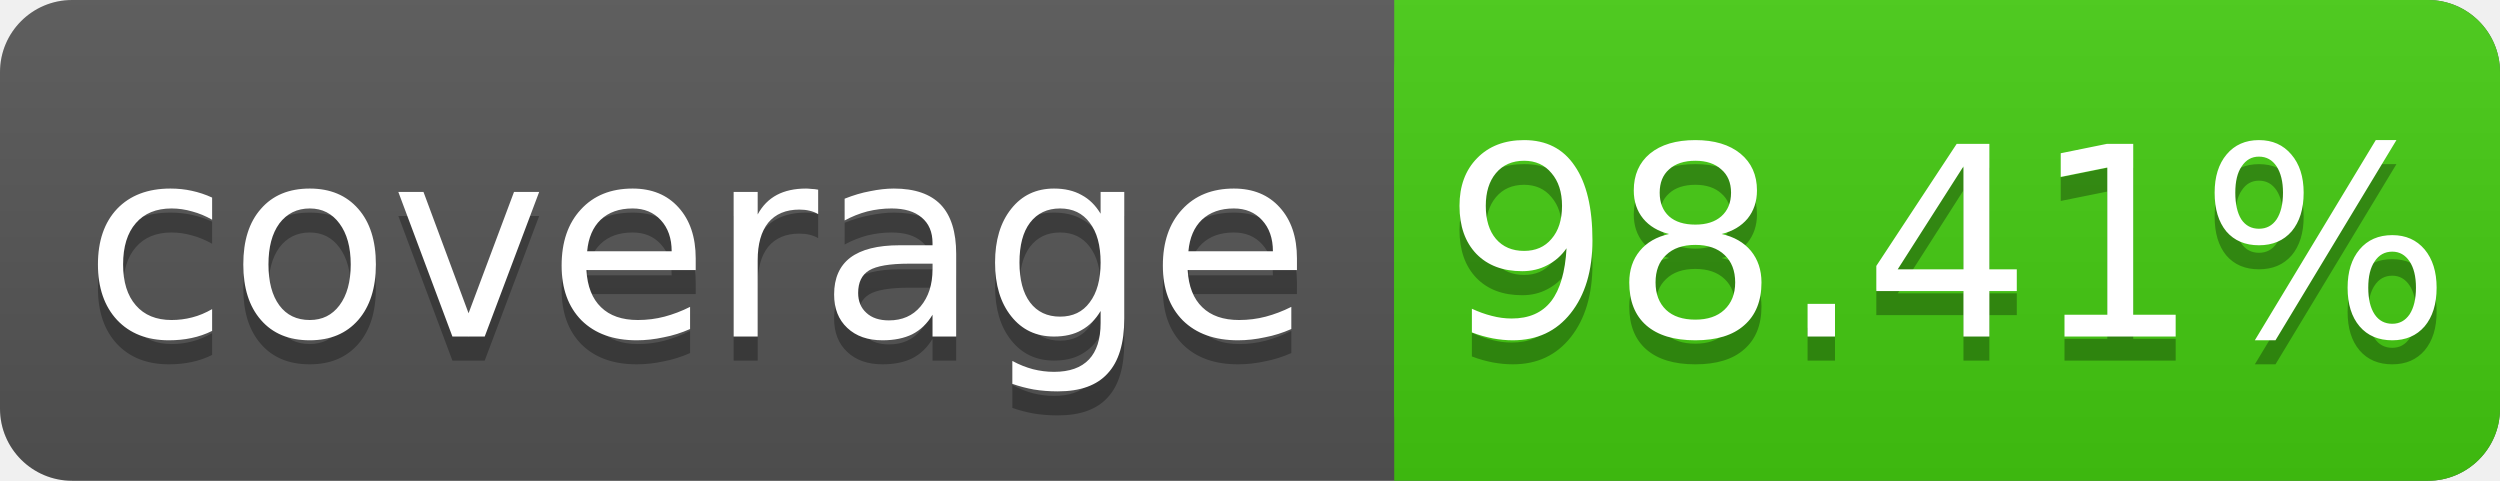
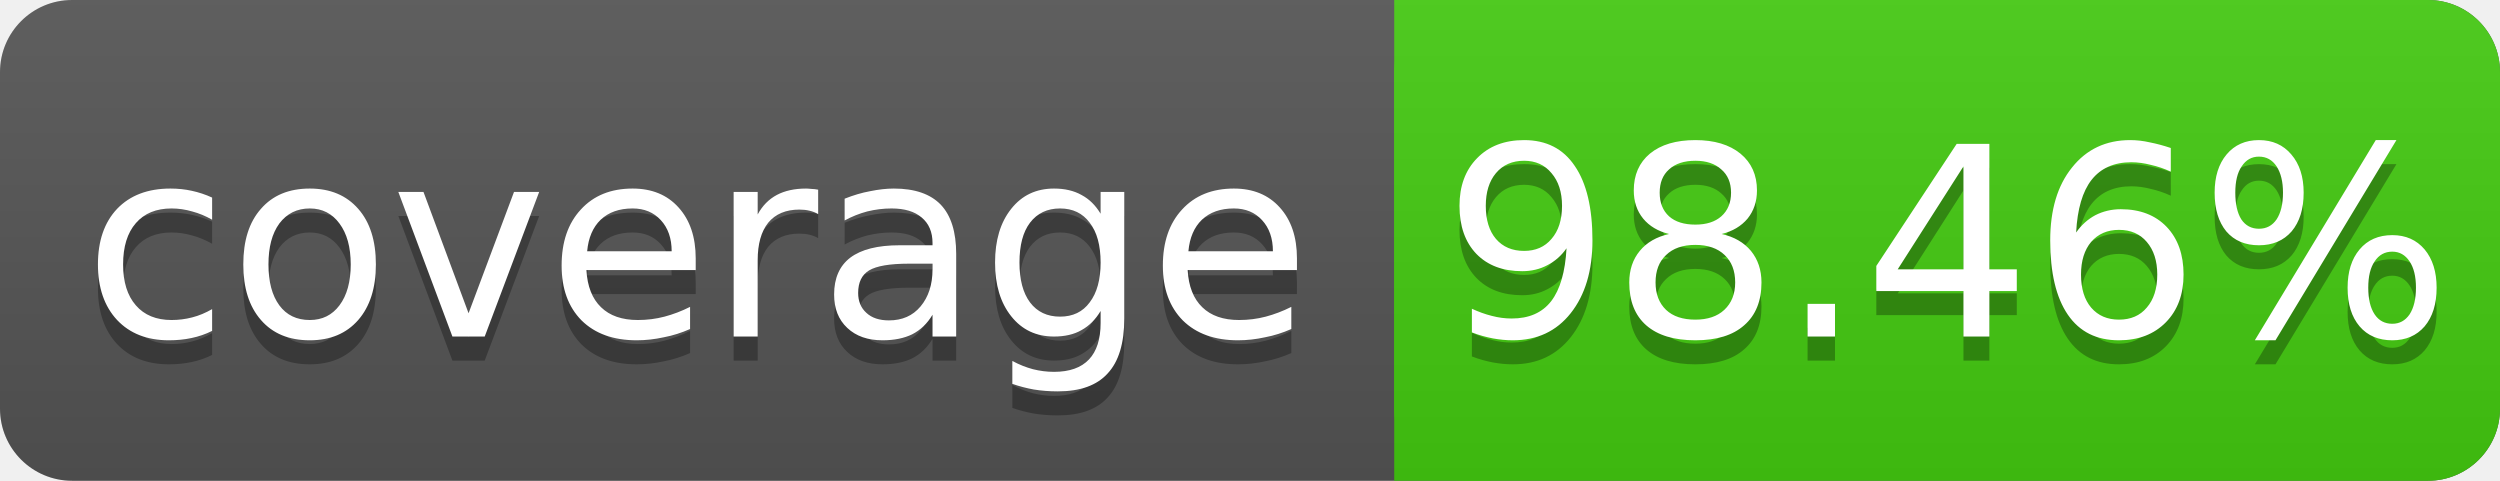
<svg xmlns="http://www.w3.org/2000/svg" width="104" height="20">
  <linearGradient id="s" x2="0" y2="100%">
    <stop offset="0" stop-color="#bbb" stop-opacity=".1" />
    <stop offset="1" stop-opacity=".1" />
  </linearGradient>
  <rect rx="3" width="104" height="20" fill="#555" />
  <rect rx="3" x="58" width="46" height="20" fill="#4c1" />
  <rect x="58" width="4" height="20" fill="#4c1" />
  <rect rx="3" width="104" height="20" fill="url(#s)" />
  <g fill="#fff" text-anchor="middle" font-family="DejaVu Sans,Verdana,Geneva,sans-serif" font-size="11">
    <text x="29" y="15" fill="#010101" fill-opacity=".3">coverage</text>
    <text x="29" y="14">coverage</text>
-     <text x="81" y="15" fill="#010101" fill-opacity=".3">98.41%</text>
-     <text x="81" y="14">98.41%</text>
+     <text x="81" y="15" fill="#010101" fill-opacity=".3">98.46%</text>
+     <text x="81" y="14">98.46%</text>
  </g>
</svg>
